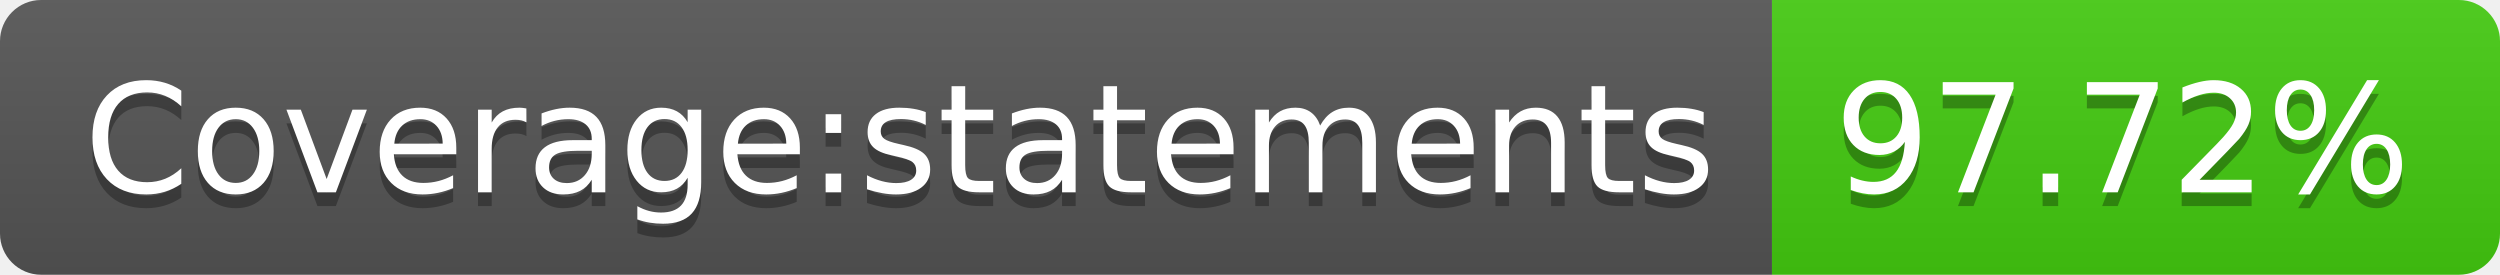
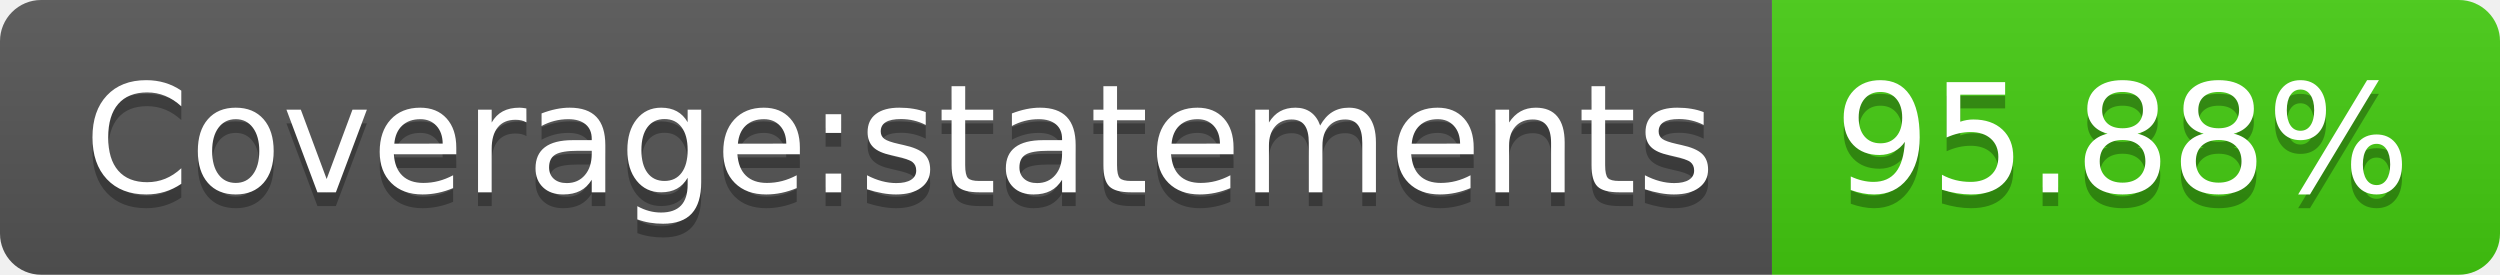
<svg xmlns="http://www.w3.org/2000/svg" width="182" height="20">
  <linearGradient id="b" x2="0" y2="100%">
    <stop offset="0" stop-color="#bbb" stop-opacity=".1" />
    <stop offset="1" stop-opacity=".1" />
  </linearGradient>
  <clipPath id="a">
    <rect width="182" height="20" rx="3" fill="#fff" />
  </clipPath>
  <g clip-path="url(#a)">
    <path fill="#555" d="M0 0h129v20H0z" />
    <path fill="#4c1" d="M129 0h53v20H129z" />
    <path fill="url(#b)" d="M0 0h182v20H0z" />
  </g>
  <g fill="#fff" text-anchor="middle" font-family="DejaVu Sans,Verdana,Geneva,sans-serif" font-size="110">
    <text x="655" y="150" fill="#010101" fill-opacity=".3" transform="scale(.1)" textLength="1190">Coverage:statements</text>
    <text x="655" y="140" transform="scale(.1)" textLength="1190">Coverage:statements</text>
-     <text x="1545" y="150" fill="#010101" fill-opacity=".3" transform="scale(.1)" textLength="430">97.72%</text>
-     <text x="1545" y="140" transform="scale(.1)" textLength="430">97.72%</text>
+     <text x="1545" y="150" fill="#010101" fill-opacity=".3" transform="scale(.1)" textLength="430">95.88%</text>
+     <text x="1545" y="140" transform="scale(.1)" textLength="430">95.88%</text>
  </g>
</svg>
